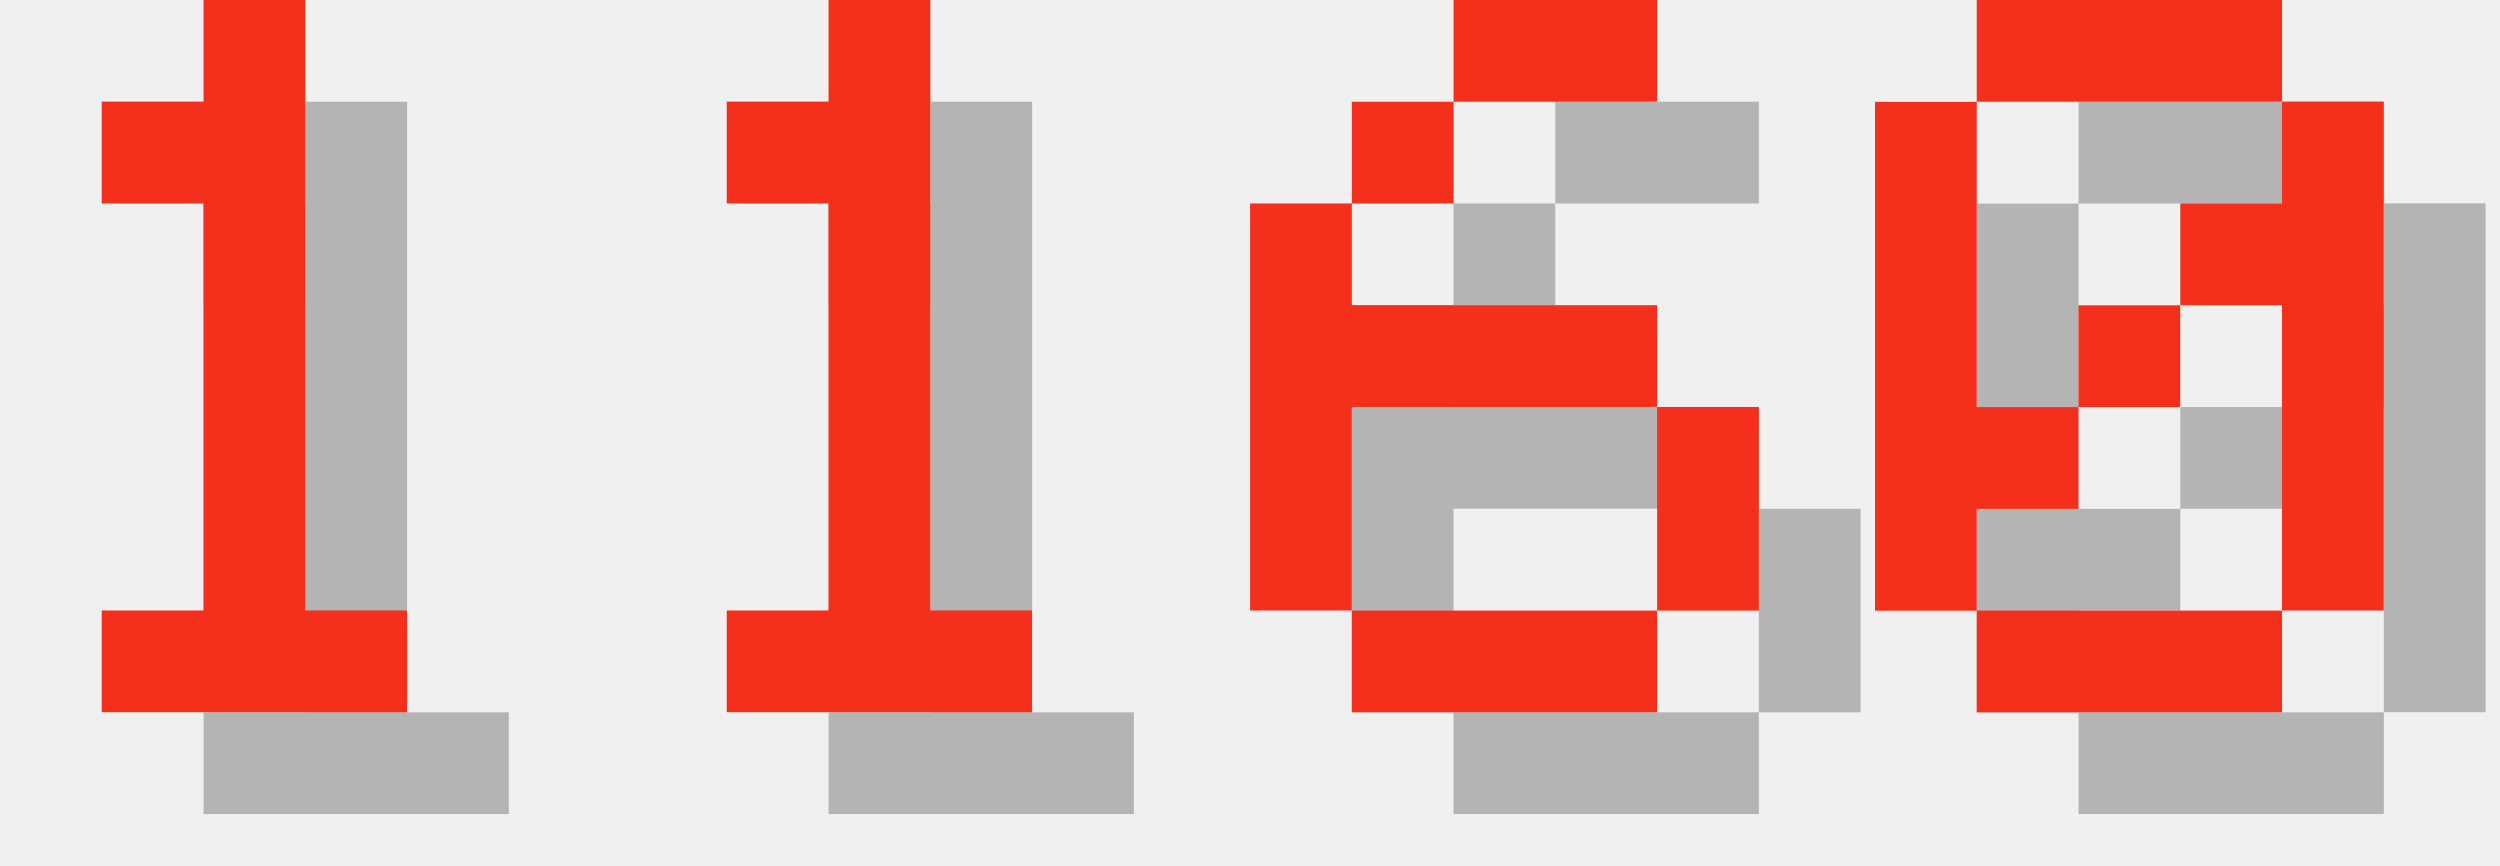
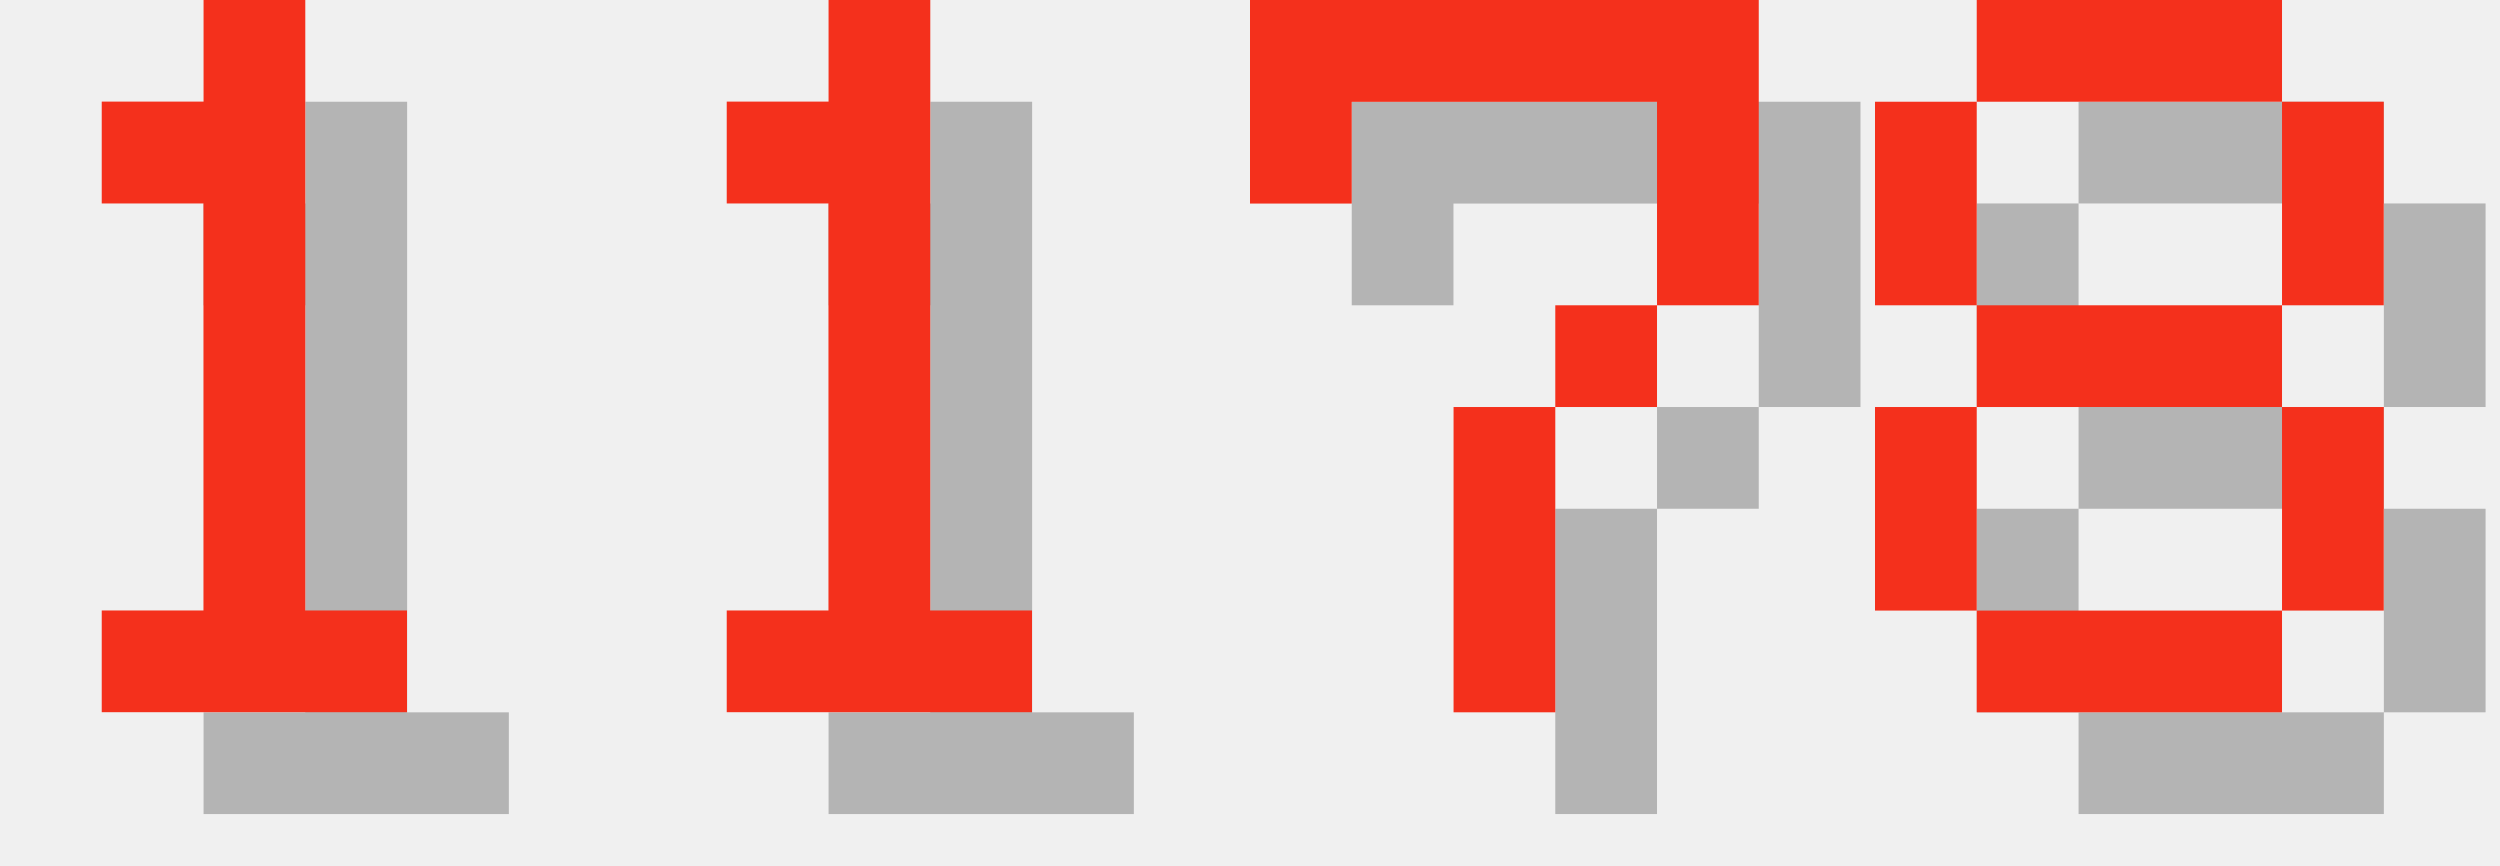
<svg xmlns="http://www.w3.org/2000/svg" version="1.1" width="104.0" height="36">
  <style>
        .text-foreground {
            fill: #F4301C;
        }
        .text-shadow {
            fill: #000000;
            fill-opacity: 0.25;
        }
    </style>
  <g class="digit" id="digit_1" transform="translate(0.0, 0), scale(4)">
    <path id="digit_1_shadow" class="text-shadow" d="m2.117 2.117v1.058h1.058v4.233h-1.058v1.058h3.175v-1.058h-1.058v-6.35h-1.058v1.058h-1.058z" fill-opacity=".5" style="paint-order:stroke fill markers" />
    <path id="digit_1_fg" class="text-foreground" d="m1.058 1.058v1.058h1.058v4.233h-1.058v1.058h3.175v-1.058h-1.058v-6.35h-1.058v1.058h-1.058z" fill="#fff" style="paint-order:stroke fill markers" />
  </g>
  <g class="digit" id="digit_1" transform="translate(26.0, 0), scale(4)">
    <path id="digit_1_shadow" class="text-shadow" d="m2.117 2.117v1.058h1.058v4.233h-1.058v1.058h3.175v-1.058h-1.058v-6.35h-1.058v1.058h-1.058z" fill-opacity=".5" style="paint-order:stroke fill markers" />
    <path id="digit_1_fg" class="text-foreground" d="m1.058 1.058v1.058h1.058v4.233h-1.058v1.058h3.175v-1.058h-1.058v-6.35h-1.058v1.058h-1.058z" fill="#fff" style="paint-order:stroke fill markers" />
  </g>
-   <g class="digit" id="digit_6" transform="translate(52.0, 0), scale(4)">
-     <path id="digit_6_shadow" class="text-shadow" d="m3.175 1.058v1.058h2.117v-1.058h-2.117zm0 1.058h-1.058v1.058h1.058v-1.058zm-1.058 1.058h-1.058v4.233h1.058v-2.117h3.175v-1.058h-3.175v-1.058zm3.175 2.117v2.117h1.058v-2.117h-1.058zm0 2.117h-3.175v1.058h3.175v-1.058z" fill-opacity=".5" style="paint-order:stroke fill markers" />
-     <path id="digit_6_fg" class="text-foreground" d="m2.117 0v1.058h2.117v-1.058h-2.117zm0 1.058h-1.058v1.058h1.058v-1.058zm-1.058 1.058h-1.058v4.233h1.058v-2.117h3.175v-1.058h-3.175v-1.058zm3.175 2.117v2.117h1.058v-2.117h-1.058zm0 2.117h-3.175v1.058h3.175v-1.058z" fill="#fff" style="paint-order:stroke fill markers" />
+   <g class="digit" id="digit_7" transform="translate(52.0, 0), scale(4)">
+     <path id="digit_7_shadow" class="text-shadow" d="m1.058 1.058 2e-6 2.117h1.058v-1.058h3.175v1.058l2e-7 1.058h-1.058v1.058h-1.058l4e-7 3.175 1.058 1e-7v-3.175h1.058v-1.058h1.058l5e-7 -1.058v-2.117z" fill-opacity=".5" style="paint-order:stroke fill markers" />
+     <path id="digit_7_fg" class="text-foreground" d="m0 0 2e-6 2.117h1.058v-1.058h3.175v1.058l2e-7 1.058h-1.058v1.058h-1.058l4e-7 3.175 1.058 1e-7v-3.175h1.058v-1.058h1.058l5e-7 -1.058v-2.117z" fill="#fff" style="paint-order:stroke fill markers" />
  </g>
-   <g class="digit" id="digit_0" transform="translate(78.0, 0), scale(4)">
-     <path id="digit_0_shadow" class="text-shadow" d="m2.117 1.058v1.058h3.175v-1.058h-3.175zm3.175 1.058v1.058h-1.058v1.058h1.058v3.175h1.058v-5.292h-1.058zm0 5.292h-3.175v1.058h3.175v-1.058zm-3.175 0v-1.058h1.058v-1.058h-1.058v-3.175h-1.058v5.292h1.058zm1.058-2.117h1.058v-1.058h-1.058v1.058z" fill-opacity=".5" style="paint-order:stroke fill markers" />
-     <path id="digit_0_fg" class="text-foreground" d="m1.058 0v1.058h3.175v-1.058h-3.175zm3.175 1.058v1.058h-1.058v1.058h1.058v3.175h1.058v-5.292h-1.058zm0 5.292h-3.175v1.058h3.175v-1.058zm-3.175 0v-1.058h1.058v-1.058h-1.058v-3.175h-1.058v5.292h1.058zm1.058-2.117h1.058v-1.058h-1.058v1.058z" fill="#fff" style="paint-order:stroke fill markers" />
+   <g class="digit" id="digit_8" transform="translate(78.0, 0), scale(4)">
+     <path id="digit_8_shadow" class="text-shadow" d="m2.117 1.058v1.058h3.175v-1.058h-3.175zm3.175 1.058v2.117h1.058v-2.117h-1.058zm0 2.117h-3.175v1.058h3.175v-1.058zm0 1.058v2.117h1.058v-2.117h-1.058zm0 2.117h-3.175v1.058h3.175v-1.058zm-3.175 0v-2.117h-1.058v2.117h1.058zm0-3.175v-2.117h-1.058v2.117h1.058z" fill-opacity=".5" style="paint-order:stroke fill markers" />
+     <path id="digit_8_fg" class="text-foreground" d="m1.058 0v1.058h3.175v-1.058h-3.175zm3.175 1.058v2.117h1.058v-2.117h-1.058zm0 2.117h-3.175v1.058h3.175v-1.058zm0 1.058v2.117h1.058v-2.117h-1.058zm0 2.117h-3.175v1.058h3.175v-1.058zm-3.175 0v-2.117h-1.058v2.117h1.058zm0-3.175v-2.117h-1.058v2.117h1.058z" fill="#fff" style="paint-order:stroke fill markers" />
  </g>
</svg>
